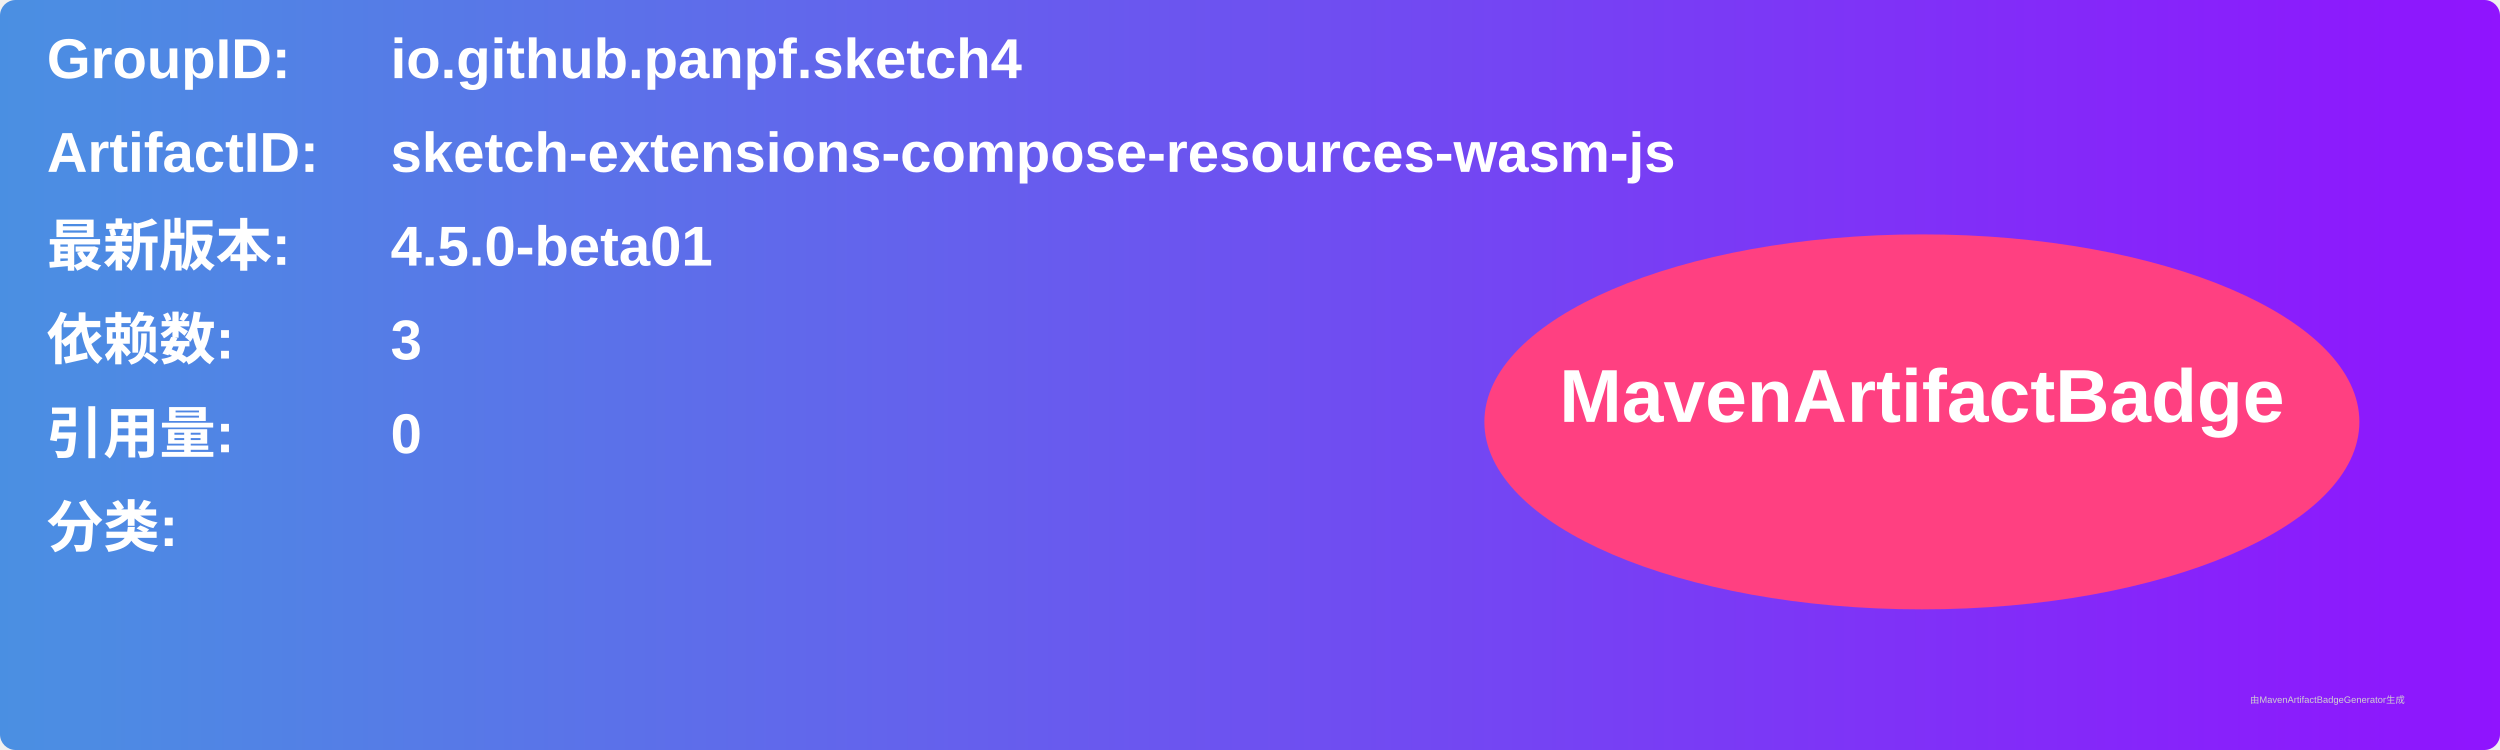
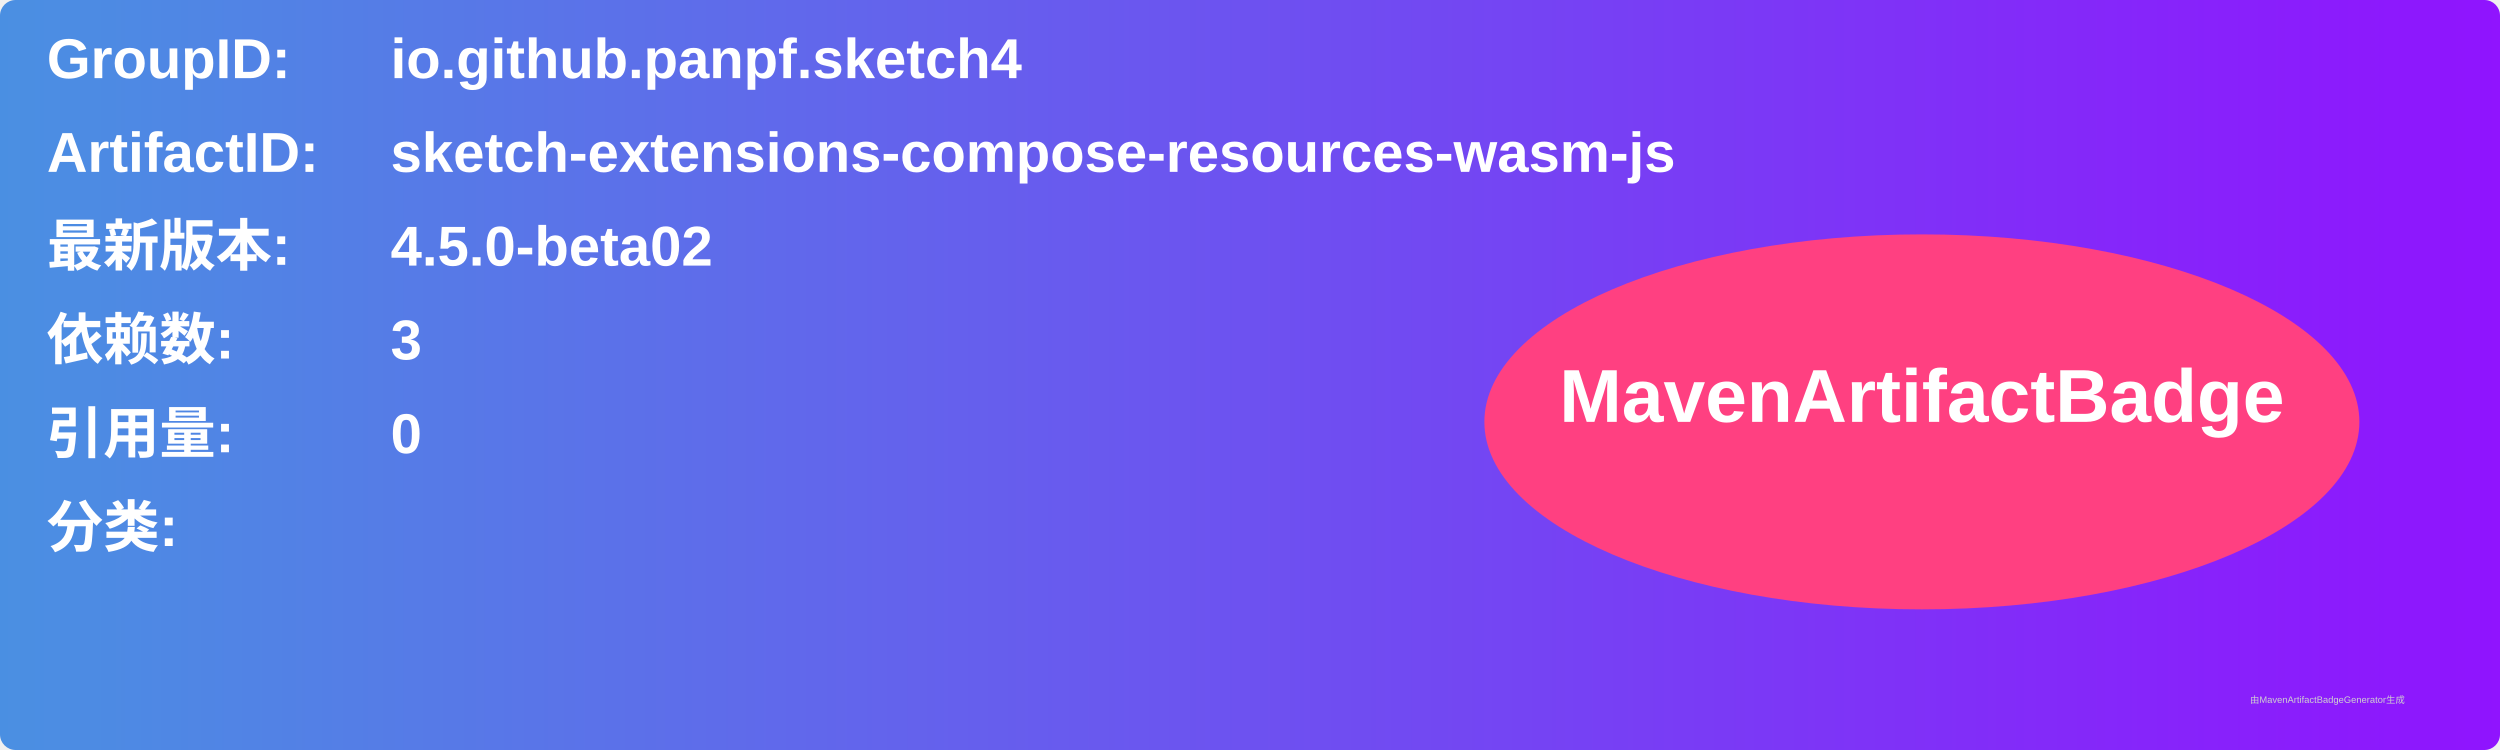
<svg xmlns="http://www.w3.org/2000/svg" width="800" height="240" viewBox="0 0 800 240">
  <linearGradient id="grad" x1="0%" y1="0%" x2="100%" y2="0%">
    <stop offset="0%" stop-color="#4a90e2" />
    <stop offset="100%" stop-color="#9013fe" />
  </linearGradient>
  <rect width="100%" height="100%" rx="5" ry="5" fill="url(#grad)" />
  <g transform="translate(15, 15)">
    <text x="0" y="10" font-family="Arial" font-size="18" fill="white" font-weight="bold" width="260">GroupID:</text>
    <text x="110" y="10" font-family="Arial" font-size="18" fill="white" font-weight="bold" width="460">io.github.panpf.sketch4</text>
    <text x="0" y="40" font-family="Arial" font-size="18" fill="white" font-weight="bold" width="260">ArtifactID:</text>
    <text x="110" y="40" font-family="Arial" font-size="18" fill="white" font-weight="bold" width="460">sketch-extensions-compose-resources-wasm-js</text>
    <text x="0" y="70" font-family="Arial" font-size="18" fill="white" font-weight="bold">最新版本:</text>
    <text x="110" y="70" font-family="Arial" font-size="18" fill="white" font-weight="bold">
-       <tspan font-weight="bold">4.5.0-beta01</tspan>
+       <tspan font-weight="bold">4.5.0-beta02</tspan>
    </text>
    <text x="0" y="100" font-family="Arial" font-size="18" fill="white" font-weight="bold">依赖数: </text>
    <text x="110" y="100" font-family="Arial" font-size="18" fill="white">
      <tspan font-weight="bold">3</tspan>
    </text>
    <text x="0" y="130" font-family="Arial" font-size="18" fill="white" font-weight="bold">引用量: </text>
    <text x="110" y="130" font-family="Arial" font-size="18" fill="white">
      <tspan font-weight="bold">0</tspan>
    </text>
    <text x="0" y="160" font-family="Arial" font-size="18" fill="white" font-weight="bold">分类:</text>
    <text x="10" y="190" font-family="Arial" font-size="10" fill="white">
      <tspan font-weight="bold" />
    </text>
    <ellipse cx="600" cy="120" rx="140" ry="60" fill="#ff4081" />
    <text x="600" y="120" text-anchor="middle" font-family="Arial" font-size="24" fill="white" font-weight="bold">MavenArtifactBadge</text>
  </g>
  <text x="720" y="225" font-family="Arial" font-size="3" fill="#d0d0d0">由MavenArtifactBadgeGenerator生成</text>
</svg>
